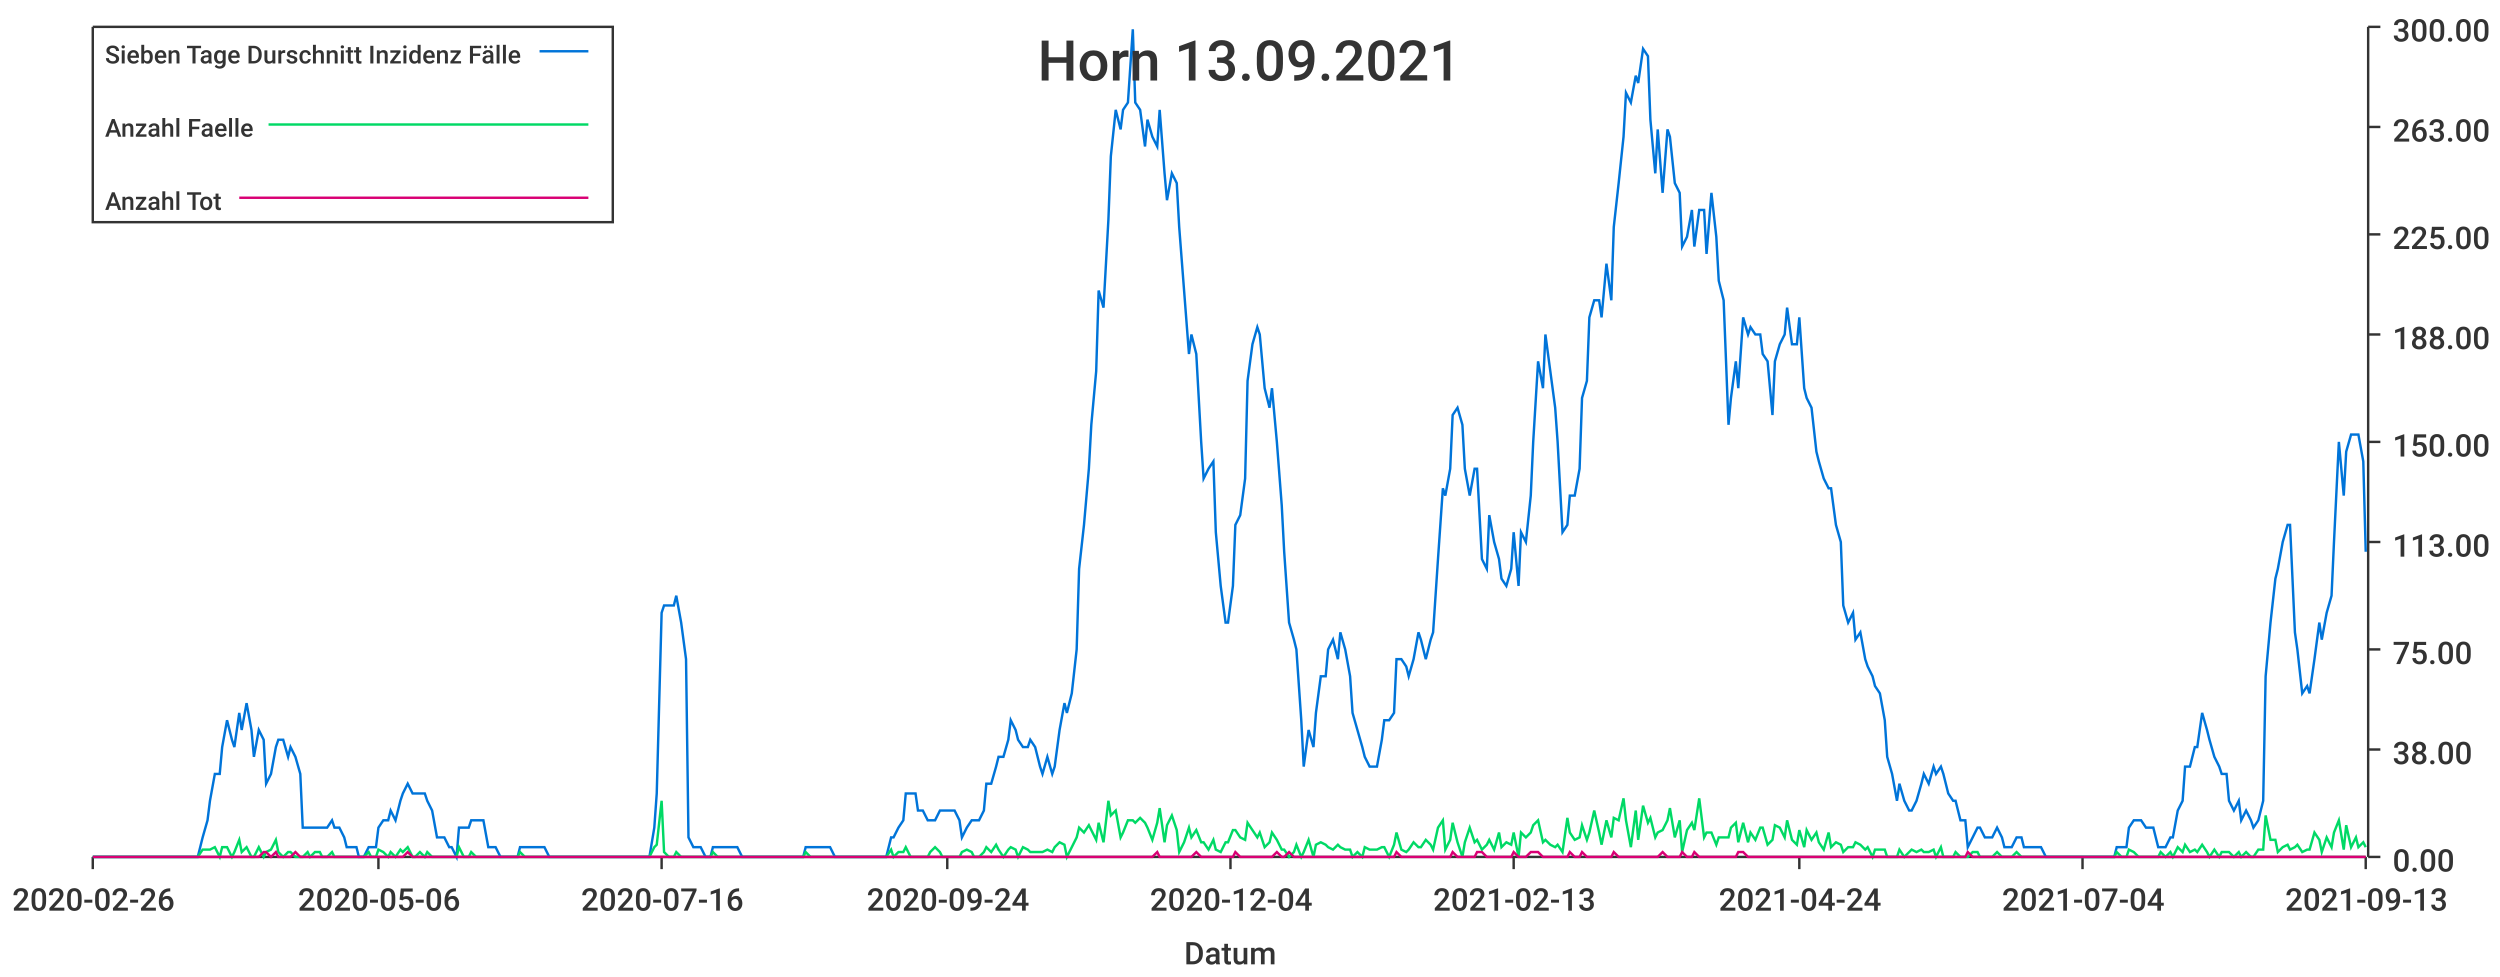
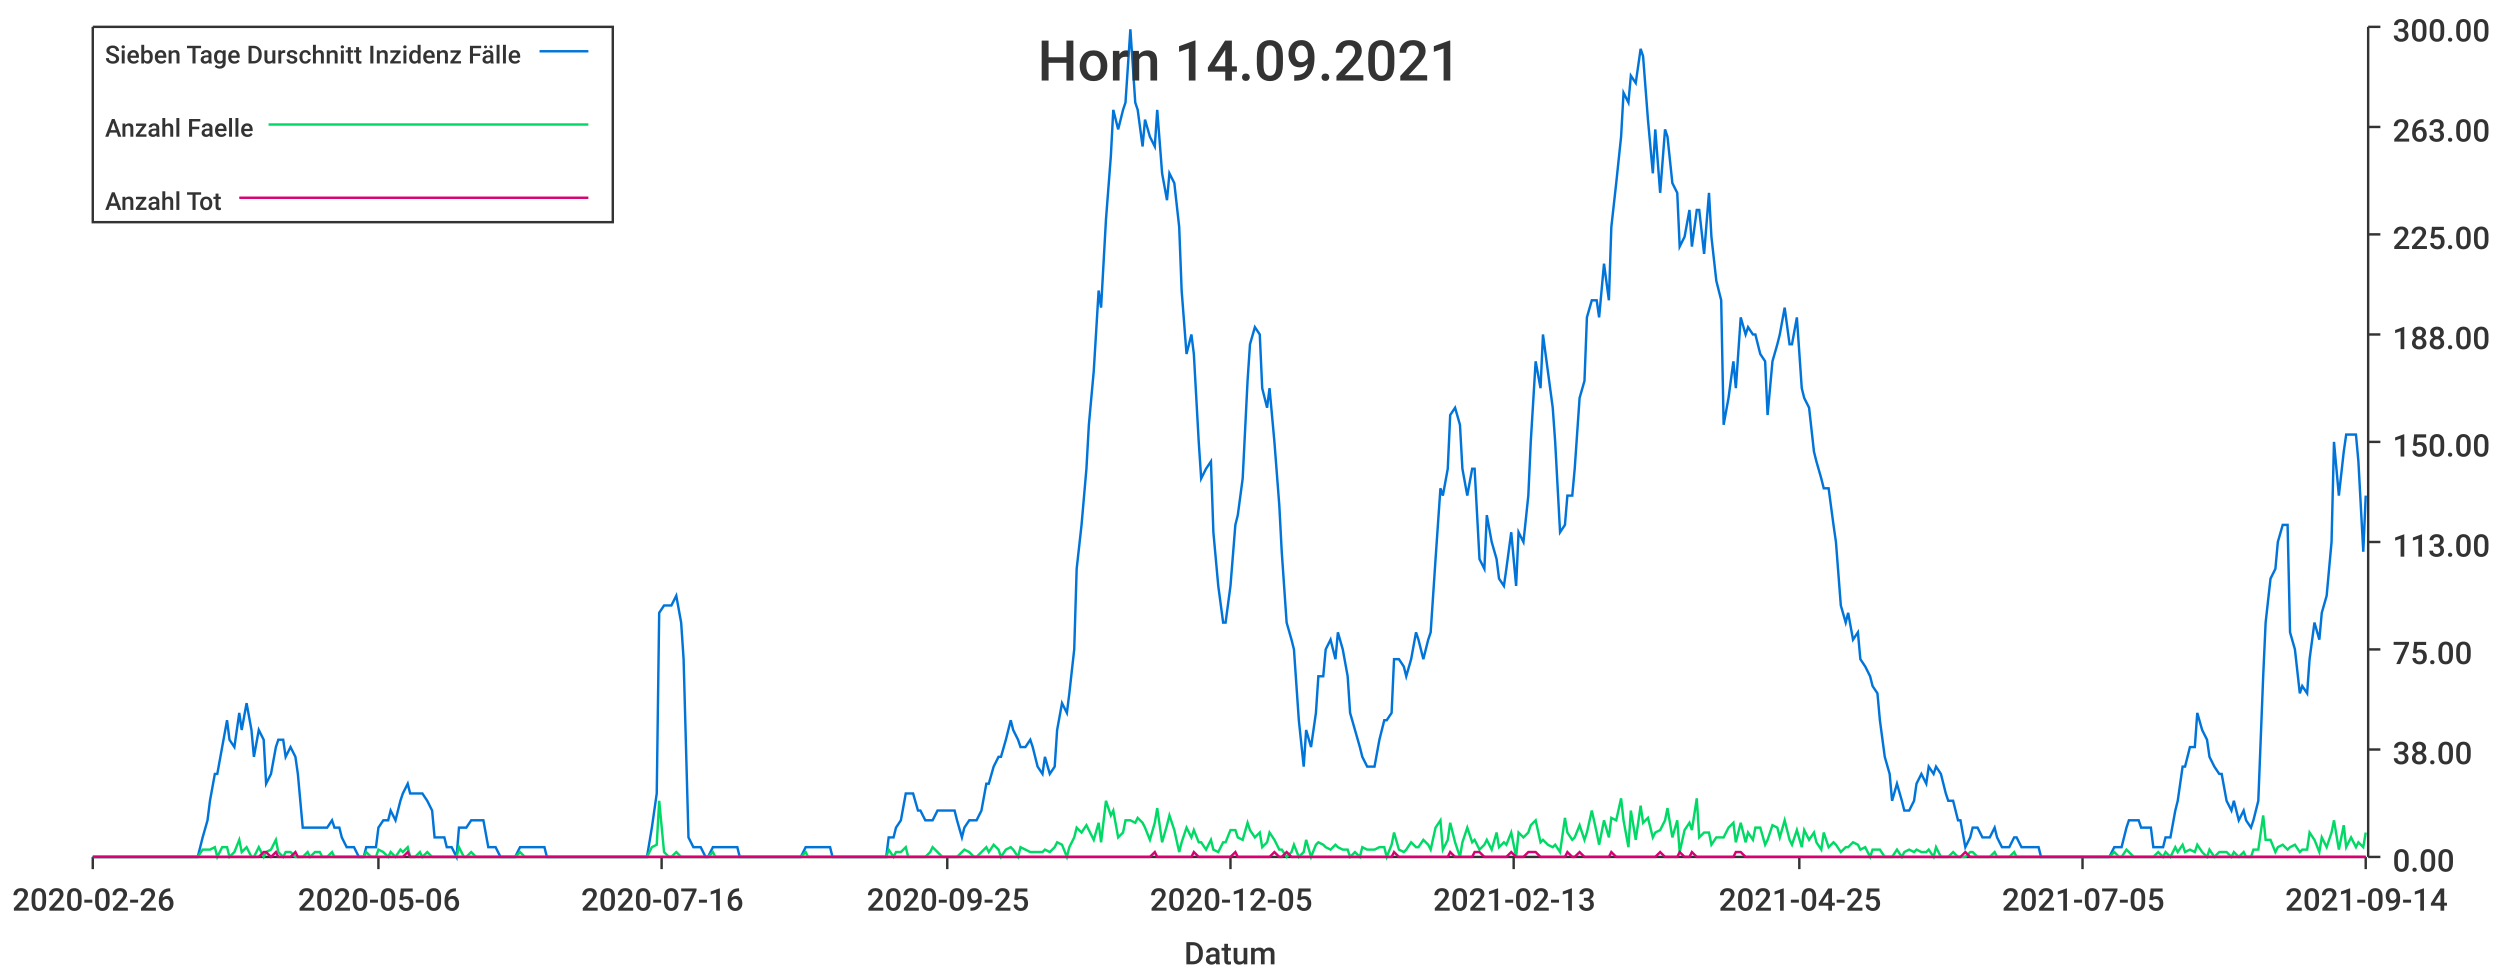
<svg xmlns="http://www.w3.org/2000/svg" width="1024" height="400">\n<path d="M 0 0 L 1024 0 L 1024 400 L 0 400 L 0 0" style="stroke-width:0;stroke:rgba(255,255,255,1.0);fill:rgba(255,255,255,1.0)" />
  <path d="M 38 11 L 969 11 L 969 351 L 38 351 L 38 11" style="stroke-width:0;stroke:rgba(255,255,255,1.0);fill:rgba(255,255,255,1.0)" />
  <path d="M 38 351 L 969 351" style="stroke-width:1;stroke:rgba(51,51,51,1.0);fill:none" />
  <path d="M 38 351 L 38 356" style="stroke-width:1;stroke:rgba(51,51,51,1.0);fill:none" />
  <text x="5" y="373" style="stroke-width:0;stroke:none;fill:rgba(51,51,51,1.0);font-size:12.8px;font-family:'Roboto Medium',sans-serif">2020-02-26</text>
  <path d="M 155 351 L 155 356" style="stroke-width:1;stroke:rgba(51,51,51,1.0);fill:none" />
  <text x="122" y="373" style="stroke-width:0;stroke:none;fill:rgba(51,51,51,1.0);font-size:12.8px;font-family:'Roboto Medium',sans-serif">2020-05-06</text>
  <path d="M 271 351 L 271 356" style="stroke-width:1;stroke:rgba(51,51,51,1.0);fill:none" />
  <text x="238" y="373" style="stroke-width:0;stroke:none;fill:rgba(51,51,51,1.0);font-size:12.8px;font-family:'Roboto Medium',sans-serif">2020-07-16</text>
  <path d="M 388 351 L 388 356" style="stroke-width:1;stroke:rgba(51,51,51,1.0);fill:none" />
-   <text x="355" y="373" style="stroke-width:0;stroke:none;fill:rgba(51,51,51,1.0);font-size:12.8px;font-family:'Roboto Medium',sans-serif">2020-09-24</text>
+   <text x="355" y="373" style="stroke-width:0;stroke:none;fill:rgba(51,51,51,1.0);font-size:12.8px;font-family:'Roboto Medium',sans-serif">2020-09-25</text>
  <path d="M 504 351 L 504 356" style="stroke-width:1;stroke:rgba(51,51,51,1.0);fill:none" />
-   <text x="471" y="373" style="stroke-width:0;stroke:none;fill:rgba(51,51,51,1.0);font-size:12.8px;font-family:'Roboto Medium',sans-serif">2020-12-04</text>
+   <text x="471" y="373" style="stroke-width:0;stroke:none;fill:rgba(51,51,51,1.0);font-size:12.8px;font-family:'Roboto Medium',sans-serif">2020-12-05</text>
  <path d="M 620 351 L 620 356" style="stroke-width:1;stroke:rgba(51,51,51,1.0);fill:none" />
  <text x="587" y="373" style="stroke-width:0;stroke:none;fill:rgba(51,51,51,1.0);font-size:12.8px;font-family:'Roboto Medium',sans-serif">2021-02-13</text>
  <path d="M 737 351 L 737 356" style="stroke-width:1;stroke:rgba(51,51,51,1.0);fill:none" />
-   <text x="704" y="373" style="stroke-width:0;stroke:none;fill:rgba(51,51,51,1.0);font-size:12.8px;font-family:'Roboto Medium',sans-serif">2021-04-24</text>
+   <text x="704" y="373" style="stroke-width:0;stroke:none;fill:rgba(51,51,51,1.0);font-size:12.8px;font-family:'Roboto Medium',sans-serif">2021-04-25</text>
  <path d="M 853 351 L 853 356" style="stroke-width:1;stroke:rgba(51,51,51,1.0);fill:none" />
-   <text x="820" y="373" style="stroke-width:0;stroke:none;fill:rgba(51,51,51,1.0);font-size:12.8px;font-family:'Roboto Medium',sans-serif">2021-07-04</text>
+   <text x="820" y="373" style="stroke-width:0;stroke:none;fill:rgba(51,51,51,1.0);font-size:12.8px;font-family:'Roboto Medium',sans-serif">2021-07-05</text>
  <path d="M 969 351 L 969 356" style="stroke-width:1;stroke:rgba(51,51,51,1.0);fill:none" />
-   <text x="936" y="373" style="stroke-width:0;stroke:none;fill:rgba(51,51,51,1.0);font-size:12.8px;font-family:'Roboto Medium',sans-serif">2021-09-13</text>
+   <text x="936" y="373" style="stroke-width:0;stroke:none;fill:rgba(51,51,51,1.0);font-size:12.8px;font-family:'Roboto Medium',sans-serif">2021-09-14</text>
  <text x="485" y="395" style="stroke-width:0;stroke:none;fill:rgba(51,51,51,1.0);font-size:12.8px;font-family:'Roboto Medium',sans-serif">Datum</text>
  <path d="M 970 351 L 970 11" style="stroke-width:1;stroke:rgba(51,51,51,1.0);fill:none" />
  <path d="M 970 351 L 975 351" style="stroke-width:1;stroke:rgba(51,51,51,1.0);fill:none" />
  <text x="980" y="357" style="stroke-width:0;stroke:none;fill:rgba(51,51,51,1.0);font-size:12.8px;font-family:'Roboto Medium',sans-serif">0.00</text>
  <path d="M 970 307 L 975 307" style="stroke-width:1;stroke:rgba(51,51,51,1.0);fill:none" />
  <text x="980" y="313" style="stroke-width:0;stroke:none;fill:rgba(51,51,51,1.0);font-size:12.8px;font-family:'Roboto Medium',sans-serif">38.00</text>
  <path d="M 970 266 L 975 266" style="stroke-width:1;stroke:rgba(51,51,51,1.0);fill:none" />
  <text x="980" y="272" style="stroke-width:0;stroke:none;fill:rgba(51,51,51,1.0);font-size:12.8px;font-family:'Roboto Medium',sans-serif">75.00</text>
  <path d="M 970 222 L 975 222" style="stroke-width:1;stroke:rgba(51,51,51,1.0);fill:none" />
  <text x="980" y="228" style="stroke-width:0;stroke:none;fill:rgba(51,51,51,1.0);font-size:12.8px;font-family:'Roboto Medium',sans-serif">113.00</text>
  <path d="M 970 181 L 975 181" style="stroke-width:1;stroke:rgba(51,51,51,1.0);fill:none" />
  <text x="980" y="187" style="stroke-width:0;stroke:none;fill:rgba(51,51,51,1.0);font-size:12.8px;font-family:'Roboto Medium',sans-serif">150.00</text>
  <path d="M 970 137 L 975 137" style="stroke-width:1;stroke:rgba(51,51,51,1.0);fill:none" />
  <text x="980" y="143" style="stroke-width:0;stroke:none;fill:rgba(51,51,51,1.0);font-size:12.8px;font-family:'Roboto Medium',sans-serif">188.00</text>
  <path d="M 970 96 L 975 96" style="stroke-width:1;stroke:rgba(51,51,51,1.0);fill:none" />
  <text x="980" y="102" style="stroke-width:0;stroke:none;fill:rgba(51,51,51,1.0);font-size:12.8px;font-family:'Roboto Medium',sans-serif">225.00</text>
  <path d="M 970 52 L 975 52" style="stroke-width:1;stroke:rgba(51,51,51,1.0);fill:none" />
  <text x="980" y="58" style="stroke-width:0;stroke:none;fill:rgba(51,51,51,1.0);font-size:12.8px;font-family:'Roboto Medium',sans-serif">263.00</text>
  <path d="M 970 11 L 975 11" style="stroke-width:1;stroke:rgba(51,51,51,1.0);fill:none" />
  <text x="980" y="17" style="stroke-width:0;stroke:none;fill:rgba(51,51,51,1.0);font-size:12.8px;font-family:'Roboto Medium',sans-serif">300.00</text>
-   <path d="M 38 351 L 40 351 L 42 351 L 43 351 L 45 351 L 47 351 L 48 351 L 50 351 L 52 351 L 53 351 L 55 351 L 57 351 L 58 351 L 60 351 L 62 351 L 63 351 L 65 351 L 67 351 L 68 351 L 70 351 L 71 351 L 73 351 L 75 351 L 76 351 L 78 351 L 80 351 L 81 351 L 83 343 L 85 336 L 86 328 L 88 317 L 90 317 L 91 306 L 93 295 L 95 303 L 96 306 L 98 292 L 99 299 L 101 288 L 103 299 L 104 310 L 106 299 L 108 303 L 109 321 L 111 317 L 113 306 L 114 303 L 116 303 L 118 310 L 119 306 L 121 310 L 123 317 L 124 339 L 126 339 L 127 339 L 129 339 L 131 339 L 132 339 L 134 339 L 136 336 L 137 339 L 139 339 L 141 343 L 142 347 L 144 347 L 146 347 L 147 351 L 149 351 L 151 347 L 152 347 L 154 347 L 155 339 L 157 336 L 159 336 L 160 332 L 162 336 L 164 328 L 165 325 L 167 321 L 169 325 L 170 325 L 172 325 L 174 325 L 175 328 L 177 332 L 179 343 L 180 343 L 182 343 L 184 347 L 185 347 L 187 351 L 188 339 L 190 339 L 192 339 L 193 336 L 195 336 L 197 336 L 198 336 L 200 347 L 202 347 L 203 347 L 205 351 L 207 351 L 208 351 L 210 351 L 212 351 L 213 347 L 215 347 L 216 347 L 218 347 L 220 347 L 221 347 L 223 347 L 225 351 L 226 351 L 228 351 L 230 351 L 231 351 L 233 351 L 235 351 L 236 351 L 238 351 L 240 351 L 241 351 L 243 351 L 244 351 L 246 351 L 248 351 L 249 351 L 251 351 L 253 351 L 254 351 L 256 351 L 258 351 L 259 351 L 261 351 L 263 351 L 264 351 L 266 351 L 268 339 L 269 325 L 271 251 L 272 248 L 274 248 L 276 248 L 277 244 L 279 255 L 281 270 L 282 343 L 284 347 L 286 347 L 287 347 L 289 351 L 291 351 L 292 347 L 294 347 L 296 347 L 297 347 L 299 347 L 300 347 L 302 347 L 304 351 L 305 351 L 307 351 L 309 351 L 310 351 L 312 351 L 314 351 L 315 351 L 317 351 L 319 351 L 320 351 L 322 351 L 324 351 L 325 351 L 327 351 L 329 351 L 330 347 L 332 347 L 333 347 L 335 347 L 337 347 L 338 347 L 340 347 L 342 351 L 343 351 L 345 351 L 347 351 L 348 351 L 350 351 L 352 351 L 353 351 L 355 351 L 357 351 L 358 351 L 360 351 L 361 351 L 363 351 L 365 343 L 366 343 L 368 339 L 370 336 L 371 325 L 373 325 L 375 325 L 376 332 L 378 332 L 380 336 L 381 336 L 383 336 L 385 332 L 386 332 L 388 332 L 389 332 L 391 332 L 393 336 L 394 343 L 396 339 L 398 336 L 399 336 L 401 336 L 403 332 L 404 321 L 406 321 L 408 314 L 409 310 L 411 310 L 413 303 L 414 295 L 416 299 L 417 303 L 419 306 L 421 306 L 422 303 L 424 306 L 426 314 L 427 317 L 429 310 L 431 317 L 432 314 L 434 299 L 436 288 L 437 292 L 439 284 L 441 266 L 442 233 L 444 215 L 446 192 L 447 174 L 449 152 L 450 119 L 452 126 L 454 90 L 455 64 L 457 45 L 459 53 L 460 45 L 462 42 L 464 12 L 465 42 L 467 45 L 469 60 L 470 49 L 472 56 L 474 60 L 475 45 L 477 71 L 478 82 L 480 71 L 482 75 L 483 93 L 485 119 L 487 145 L 488 137 L 490 145 L 492 181 L 493 196 L 495 192 L 497 189 L 498 218 L 500 240 L 502 255 L 503 255 L 505 240 L 506 215 L 508 211 L 510 196 L 511 156 L 513 141 L 515 134 L 516 137 L 518 159 L 520 167 L 521 159 L 523 181 L 525 207 L 526 226 L 528 255 L 530 262 L 531 266 L 533 295 L 534 314 L 536 299 L 538 306 L 539 292 L 541 277 L 543 277 L 544 266 L 546 262 L 548 270 L 549 259 L 551 266 L 553 277 L 554 292 L 556 299 L 558 306 L 559 310 L 561 314 L 562 314 L 564 314 L 566 303 L 567 295 L 569 295 L 571 292 L 572 270 L 574 270 L 576 273 L 577 277 L 579 270 L 581 259 L 582 262 L 584 270 L 586 262 L 587 259 L 589 229 L 591 200 L 592 203 L 594 192 L 595 170 L 597 167 L 599 174 L 600 192 L 602 203 L 604 192 L 605 192 L 607 229 L 609 233 L 610 211 L 612 222 L 614 229 L 615 237 L 617 240 L 619 233 L 620 218 L 622 240 L 623 218 L 625 222 L 627 203 L 628 181 L 630 148 L 632 159 L 633 137 L 635 152 L 637 167 L 638 181 L 640 218 L 642 215 L 643 203 L 645 203 L 647 192 L 648 163 L 650 156 L 651 130 L 653 123 L 655 123 L 656 130 L 658 108 L 660 123 L 661 93 L 663 75 L 665 56 L 666 38 L 668 42 L 670 31 L 671 34 L 673 20 L 675 23 L 676 49 L 678 71 L 679 53 L 681 79 L 683 53 L 684 56 L 686 75 L 688 79 L 689 101 L 691 97 L 693 86 L 694 101 L 696 86 L 698 86 L 699 104 L 701 79 L 703 97 L 704 115 L 706 123 L 708 174 L 709 163 L 711 148 L 712 159 L 714 130 L 716 137 L 717 134 L 719 137 L 721 137 L 722 145 L 724 148 L 726 170 L 727 148 L 729 141 L 731 137 L 732 126 L 734 141 L 736 141 L 737 130 L 739 159 L 740 163 L 742 167 L 744 185 L 745 189 L 747 196 L 749 200 L 750 200 L 752 215 L 754 222 L 755 248 L 757 255 L 759 251 L 760 262 L 762 259 L 764 270 L 765 273 L 767 277 L 768 281 L 770 284 L 772 295 L 773 310 L 775 317 L 777 328 L 778 321 L 780 328 L 782 332 L 783 332 L 785 328 L 787 321 L 788 317 L 790 321 L 792 314 L 793 317 L 795 314 L 796 317 L 798 325 L 800 328 L 801 328 L 803 336 L 805 336 L 806 347 L 808 343 L 810 339 L 811 339 L 813 343 L 815 343 L 816 343 L 818 339 L 820 343 L 821 347 L 823 347 L 824 347 L 826 343 L 828 343 L 829 347 L 831 347 L 833 347 L 834 347 L 836 347 L 838 351 L 839 351 L 841 351 L 843 351 L 844 351 L 846 351 L 848 351 L 849 351 L 851 351 L 853 351 L 854 351 L 856 351 L 857 351 L 859 351 L 861 351 L 862 351 L 864 351 L 866 351 L 867 347 L 869 347 L 871 347 L 872 339 L 874 336 L 876 336 L 877 336 L 879 339 L 881 339 L 882 339 L 884 347 L 885 347 L 887 347 L 889 343 L 890 343 L 892 332 L 894 328 L 895 314 L 897 314 L 899 306 L 900 306 L 902 292 L 904 299 L 905 303 L 907 310 L 909 314 L 910 317 L 912 317 L 913 328 L 915 332 L 917 328 L 918 336 L 920 332 L 922 336 L 923 339 L 925 336 L 927 328 L 928 277 L 930 255 L 932 237 L 933 233 L 935 222 L 937 215 L 938 215 L 940 259 L 941 266 L 943 284 L 945 281 L 946 284 L 948 270 L 950 255 L 951 262 L 953 251 L 955 244 L 956 222 L 958 181 L 960 203 L 961 185 L 963 178 L 965 178 L 966 178 L 968 189 L 969 226" style="stroke-width:1;stroke:rgba(0,116,217,1.0);fill:none" />
-   <path d="M 38 351 L 40 351 L 42 351 L 43 351 L 45 351 L 47 351 L 48 351 L 50 351 L 52 351 L 53 351 L 55 351 L 57 351 L 58 351 L 60 351 L 62 351 L 63 351 L 65 351 L 67 351 L 68 351 L 70 351 L 71 351 L 73 351 L 75 351 L 76 351 L 78 351 L 80 351 L 81 351 L 83 348 L 85 348 L 86 348 L 88 347 L 90 351 L 91 347 L 93 347 L 95 351 L 96 349 L 98 344 L 99 349 L 101 347 L 103 351 L 104 351 L 106 347 L 108 351 L 109 349 L 111 348 L 113 344 L 114 349 L 116 351 L 118 349 L 119 349 L 121 351 L 123 351 L 124 351 L 126 349 L 127 351 L 129 349 L 131 349 L 132 351 L 134 351 L 136 349 L 137 351 L 139 351 L 141 351 L 142 351 L 144 351 L 146 351 L 147 351 L 149 351 L 151 349 L 152 351 L 154 351 L 155 348 L 157 349 L 159 351 L 160 349 L 162 351 L 164 348 L 165 349 L 167 347 L 169 351 L 170 351 L 172 349 L 174 351 L 175 349 L 177 351 L 179 351 L 180 351 L 182 351 L 184 351 L 185 351 L 187 351 L 188 347 L 190 351 L 192 351 L 193 349 L 195 351 L 197 351 L 198 351 L 200 351 L 202 351 L 203 351 L 205 351 L 207 351 L 208 351 L 210 351 L 212 351 L 213 349 L 215 351 L 216 351 L 218 351 L 220 351 L 221 351 L 223 351 L 225 351 L 226 351 L 228 351 L 230 351 L 231 351 L 233 351 L 235 351 L 236 351 L 238 351 L 240 351 L 241 351 L 243 351 L 244 351 L 246 351 L 248 351 L 249 351 L 251 351 L 253 351 L 254 351 L 256 351 L 258 351 L 259 351 L 261 351 L 263 351 L 264 351 L 266 351 L 268 347 L 269 346 L 271 328 L 272 349 L 274 351 L 276 351 L 277 349 L 279 351 L 281 351 L 282 351 L 284 351 L 286 351 L 287 351 L 289 351 L 291 351 L 292 349 L 294 351 L 296 351 L 297 351 L 299 351 L 300 351 L 302 351 L 304 351 L 305 351 L 307 351 L 309 351 L 310 351 L 312 351 L 314 351 L 315 351 L 317 351 L 319 351 L 320 351 L 322 351 L 324 351 L 325 351 L 327 351 L 329 351 L 330 349 L 332 351 L 333 351 L 335 351 L 337 351 L 338 351 L 340 351 L 342 351 L 343 351 L 345 351 L 347 351 L 348 351 L 350 351 L 352 351 L 353 351 L 355 351 L 357 351 L 358 351 L 360 351 L 361 351 L 363 351 L 365 348 L 366 351 L 368 349 L 370 349 L 371 347 L 373 351 L 375 351 L 376 351 L 378 351 L 380 351 L 381 349 L 383 347 L 385 349 L 386 351 L 388 351 L 389 351 L 391 351 L 393 351 L 394 349 L 396 348 L 398 349 L 399 351 L 401 351 L 403 349 L 404 347 L 406 349 L 408 346 L 409 348 L 411 351 L 413 348 L 414 347 L 416 348 L 417 351 L 419 347 L 421 348 L 422 349 L 424 349 L 426 349 L 427 349 L 429 348 L 431 349 L 432 347 L 434 345 L 436 346 L 437 351 L 439 347 L 441 343 L 442 339 L 444 341 L 446 338 L 447 340 L 449 344 L 450 337 L 452 345 L 454 328 L 455 334 L 457 332 L 459 343 L 460 341 L 462 336 L 464 336 L 465 337 L 467 335 L 469 337 L 470 339 L 472 344 L 474 337 L 475 331 L 477 345 L 478 338 L 480 334 L 482 340 L 483 349 L 485 345 L 487 339 L 488 343 L 490 340 L 492 345 L 493 345 L 495 348 L 497 344 L 498 348 L 500 349 L 502 345 L 503 345 L 505 340 L 506 340 L 508 343 L 510 344 L 511 337 L 513 340 L 515 343 L 516 341 L 518 347 L 520 345 L 521 341 L 523 344 L 525 348 L 526 348 L 528 351 L 530 349 L 531 346 L 533 351 L 534 349 L 536 344 L 538 351 L 539 346 L 541 345 L 543 346 L 544 347 L 546 348 L 548 346 L 549 347 L 551 348 L 553 348 L 554 351 L 556 349 L 558 351 L 559 347 L 561 348 L 562 348 L 564 348 L 566 347 L 567 347 L 569 351 L 571 346 L 572 341 L 574 348 L 576 349 L 577 348 L 579 345 L 581 347 L 582 347 L 584 344 L 586 346 L 587 348 L 589 339 L 591 336 L 592 348 L 594 344 L 595 337 L 597 345 L 599 351 L 600 345 L 602 339 L 604 345 L 605 344 L 607 348 L 609 346 L 610 344 L 612 348 L 614 341 L 615 347 L 617 345 L 619 346 L 620 341 L 622 351 L 623 341 L 625 343 L 627 341 L 628 338 L 630 336 L 632 345 L 633 344 L 635 346 L 637 347 L 638 346 L 640 349 L 642 335 L 643 341 L 645 344 L 647 343 L 648 338 L 650 344 L 651 341 L 653 332 L 655 341 L 656 346 L 658 336 L 660 343 L 661 335 L 663 336 L 665 327 L 666 336 L 668 347 L 670 332 L 671 344 L 673 330 L 675 337 L 676 335 L 678 343 L 679 341 L 681 340 L 683 336 L 684 331 L 686 343 L 688 336 L 689 349 L 691 340 L 693 337 L 694 340 L 696 327 L 698 343 L 699 341 L 701 341 L 703 346 L 704 343 L 706 343 L 708 343 L 709 339 L 711 337 L 712 345 L 714 337 L 716 345 L 717 341 L 719 344 L 721 339 L 722 339 L 724 346 L 726 344 L 727 338 L 729 339 L 731 343 L 732 336 L 734 344 L 736 346 L 737 340 L 739 347 L 740 340 L 742 344 L 744 341 L 745 345 L 747 348 L 749 341 L 750 347 L 752 345 L 754 346 L 755 349 L 757 347 L 759 347 L 760 345 L 762 346 L 764 348 L 765 347 L 767 351 L 768 348 L 770 348 L 772 348 L 773 351 L 775 351 L 777 351 L 778 348 L 780 351 L 782 349 L 783 348 L 785 349 L 787 348 L 788 349 L 790 349 L 792 348 L 793 351 L 795 347 L 796 351 L 798 351 L 800 351 L 801 349 L 803 351 L 805 351 L 806 351 L 808 349 L 810 349 L 811 351 L 813 351 L 815 351 L 816 351 L 818 349 L 820 351 L 821 351 L 823 351 L 824 351 L 826 349 L 828 351 L 829 351 L 831 351 L 833 351 L 834 351 L 836 351 L 838 351 L 839 351 L 841 351 L 843 351 L 844 351 L 846 351 L 848 351 L 849 351 L 851 351 L 853 351 L 854 351 L 856 351 L 857 351 L 859 351 L 861 351 L 862 351 L 864 351 L 866 351 L 867 349 L 869 351 L 871 351 L 872 348 L 874 349 L 876 351 L 877 351 L 879 351 L 881 351 L 882 351 L 884 351 L 885 349 L 887 351 L 889 349 L 890 351 L 892 347 L 894 349 L 895 346 L 897 349 L 899 348 L 900 349 L 902 346 L 904 349 L 905 351 L 907 348 L 909 351 L 910 349 L 912 349 L 913 349 L 915 351 L 917 349 L 918 351 L 920 349 L 922 351 L 923 351 L 925 348 L 927 348 L 928 334 L 930 344 L 932 344 L 933 349 L 935 347 L 937 346 L 938 348 L 940 347 L 941 346 L 943 349 L 945 348 L 946 348 L 948 341 L 950 344 L 951 349 L 953 343 L 955 347 L 956 341 L 958 336 L 960 348 L 961 338 L 963 347 L 965 343 L 966 347 L 968 345 L 969 347" style="stroke-width:1;stroke:rgba(0,217,101,1.0);fill:none" />
-   <path d="M 38 351 L 40 351 L 42 351 L 43 351 L 45 351 L 47 351 L 48 351 L 50 351 L 52 351 L 53 351 L 55 351 L 57 351 L 58 351 L 60 351 L 62 351 L 63 351 L 65 351 L 67 351 L 68 351 L 70 351 L 71 351 L 73 351 L 75 351 L 76 351 L 78 351 L 80 351 L 81 351 L 83 351 L 85 351 L 86 351 L 88 351 L 90 351 L 91 351 L 93 351 L 95 351 L 96 351 L 98 351 L 99 351 L 101 351 L 103 351 L 104 351 L 106 351 L 108 349 L 109 349 L 111 351 L 113 349 L 114 351 L 116 351 L 118 351 L 119 351 L 121 349 L 123 351 L 124 351 L 126 351 L 127 351 L 129 351 L 131 351 L 132 351 L 134 351 L 136 351 L 137 351 L 139 351 L 141 351 L 142 351 L 144 351 L 146 351 L 147 351 L 149 351 L 151 351 L 152 351 L 154 351 L 155 351 L 157 351 L 159 351 L 160 351 L 162 351 L 164 351 L 165 351 L 167 349 L 169 351 L 170 351 L 172 351 L 174 351 L 175 351 L 177 351 L 179 351 L 180 351 L 182 351 L 184 351 L 185 351 L 187 351 L 188 351 L 190 351 L 192 351 L 193 351 L 195 351 L 197 351 L 198 351 L 200 351 L 202 351 L 203 351 L 205 351 L 207 351 L 208 351 L 210 351 L 212 351 L 213 351 L 215 351 L 216 351 L 218 351 L 220 351 L 221 351 L 223 351 L 225 351 L 226 351 L 228 351 L 230 351 L 231 351 L 233 351 L 235 351 L 236 351 L 238 351 L 240 351 L 241 351 L 243 351 L 244 351 L 246 351 L 248 351 L 249 351 L 251 351 L 253 351 L 254 351 L 256 351 L 258 351 L 259 351 L 261 351 L 263 351 L 264 351 L 266 351 L 268 351 L 269 351 L 271 351 L 272 351 L 274 351 L 276 351 L 277 351 L 279 351 L 281 351 L 282 351 L 284 351 L 286 351 L 287 351 L 289 351 L 291 351 L 292 351 L 294 351 L 296 351 L 297 351 L 299 351 L 300 351 L 302 351 L 304 351 L 305 351 L 307 351 L 309 351 L 310 351 L 312 351 L 314 351 L 315 351 L 317 351 L 319 351 L 320 351 L 322 351 L 324 351 L 325 351 L 327 351 L 329 351 L 330 351 L 332 351 L 333 351 L 335 351 L 337 351 L 338 351 L 340 351 L 342 351 L 343 351 L 345 351 L 347 351 L 348 351 L 350 351 L 352 351 L 353 351 L 355 351 L 357 351 L 358 351 L 360 351 L 361 351 L 363 351 L 365 351 L 366 351 L 368 351 L 370 351 L 371 351 L 373 351 L 375 351 L 376 351 L 378 351 L 380 351 L 381 351 L 383 351 L 385 351 L 386 351 L 388 351 L 389 351 L 391 351 L 393 351 L 394 351 L 396 351 L 398 351 L 399 351 L 401 351 L 403 351 L 404 351 L 406 351 L 408 351 L 409 351 L 411 351 L 413 351 L 414 351 L 416 351 L 417 351 L 419 351 L 421 351 L 422 351 L 424 351 L 426 351 L 427 351 L 429 351 L 431 351 L 432 351 L 434 351 L 436 351 L 437 351 L 439 351 L 441 351 L 442 351 L 444 351 L 446 351 L 447 351 L 449 351 L 450 351 L 452 351 L 454 351 L 455 351 L 457 351 L 459 351 L 460 351 L 462 351 L 464 351 L 465 351 L 467 351 L 469 351 L 470 351 L 472 351 L 474 349 L 475 351 L 477 351 L 478 351 L 480 351 L 482 351 L 483 351 L 485 351 L 487 351 L 488 351 L 490 349 L 492 351 L 493 351 L 495 351 L 497 351 L 498 351 L 500 351 L 502 351 L 503 351 L 505 351 L 506 349 L 508 351 L 510 351 L 511 351 L 513 351 L 515 351 L 516 351 L 518 351 L 520 351 L 521 351 L 523 349 L 525 351 L 526 351 L 528 349 L 530 351 L 531 351 L 533 351 L 534 351 L 536 351 L 538 351 L 539 351 L 541 351 L 543 351 L 544 351 L 546 351 L 548 351 L 549 351 L 551 351 L 553 351 L 554 351 L 556 351 L 558 351 L 559 351 L 561 351 L 562 351 L 564 351 L 566 351 L 567 351 L 569 351 L 571 351 L 572 349 L 574 351 L 576 351 L 577 351 L 579 351 L 581 351 L 582 351 L 584 351 L 586 351 L 587 351 L 589 351 L 591 351 L 592 351 L 594 351 L 595 349 L 597 351 L 599 351 L 600 351 L 602 351 L 604 351 L 605 349 L 607 349 L 609 351 L 610 351 L 612 351 L 614 351 L 615 351 L 617 351 L 619 351 L 620 349 L 622 351 L 623 351 L 625 351 L 627 349 L 628 349 L 630 349 L 632 351 L 633 351 L 635 351 L 637 351 L 638 351 L 640 351 L 642 351 L 643 349 L 645 351 L 647 351 L 648 349 L 650 351 L 651 351 L 653 351 L 655 351 L 656 351 L 658 351 L 660 351 L 661 349 L 663 351 L 665 351 L 666 351 L 668 351 L 670 351 L 671 351 L 673 351 L 675 351 L 676 351 L 678 351 L 679 351 L 681 349 L 683 351 L 684 351 L 686 351 L 688 351 L 689 349 L 691 351 L 693 351 L 694 349 L 696 351 L 698 351 L 699 351 L 701 351 L 703 351 L 704 351 L 706 351 L 708 351 L 709 351 L 711 351 L 712 349 L 714 349 L 716 351 L 717 351 L 719 351 L 721 351 L 722 351 L 724 351 L 726 351 L 727 351 L 729 351 L 731 351 L 732 351 L 734 351 L 736 351 L 737 351 L 739 351 L 740 351 L 742 351 L 744 351 L 745 351 L 747 351 L 749 351 L 750 351 L 752 351 L 754 351 L 755 351 L 757 351 L 759 351 L 760 351 L 762 351 L 764 351 L 765 351 L 767 351 L 768 351 L 770 351 L 772 351 L 773 351 L 775 351 L 777 351 L 778 351 L 780 351 L 782 351 L 783 351 L 785 351 L 787 351 L 788 351 L 790 351 L 792 351 L 793 351 L 795 351 L 796 351 L 798 351 L 800 351 L 801 351 L 803 351 L 805 351 L 806 349 L 808 351 L 810 351 L 811 351 L 813 351 L 815 351 L 816 351 L 818 351 L 820 351 L 821 351 L 823 351 L 824 351 L 826 351 L 828 351 L 829 351 L 831 351 L 833 351 L 834 351 L 836 351 L 838 351 L 839 351 L 841 351 L 843 351 L 844 351 L 846 351 L 848 351 L 849 351 L 851 351 L 853 351 L 854 351 L 856 351 L 857 351 L 859 351 L 861 351 L 862 351 L 864 351 L 866 351 L 867 351 L 869 351 L 871 351 L 872 351 L 874 351 L 876 351 L 877 351 L 879 351 L 881 351 L 882 351 L 884 351 L 885 351 L 887 351 L 889 351 L 890 351 L 892 351 L 894 351 L 895 351 L 897 351 L 899 351 L 900 351 L 902 351 L 904 351 L 905 351 L 907 351 L 909 351 L 910 351 L 912 351 L 913 351 L 915 351 L 917 351 L 918 351 L 920 351 L 922 351 L 923 351 L 925 351 L 927 351 L 928 351 L 930 351 L 932 351 L 933 351 L 935 351 L 937 351 L 938 351 L 940 351 L 941 351 L 943 351 L 945 351 L 946 351 L 948 351 L 950 351 L 951 351 L 953 351 L 955 351 L 956 351 L 958 351 L 960 351 L 961 351 L 963 351 L 965 351 L 966 351 L 968 351 L 969 351" style="stroke-width:1;stroke:rgba(217,0,116,1.0);fill:none" />
-   <text x="425" y="33" style="stroke-width:0;stroke:none;fill:rgba(51,51,51,1.0);font-size:23.0px;font-family:'Roboto Medium',sans-serif">Horn 13.09.2021</text>
+   <path d="M 38 351 L 40 351 L 42 351 L 43 351 L 45 351 L 47 351 L 48 351 L 50 351 L 52 351 L 53 351 L 55 351 L 57 351 L 58 351 L 60 351 L 62 351 L 63 351 L 65 351 L 66 351 L 68 351 L 70 351 L 71 351 L 73 351 L 75 351 L 76 351 L 78 351 L 80 351 L 81 351 L 83 343 L 85 336 L 86 328 L 88 317 L 89 317 L 91 306 L 93 295 L 94 303 L 96 306 L 98 292 L 99 299 L 101 288 L 103 299 L 104 310 L 106 299 L 108 303 L 109 321 L 111 317 L 113 306 L 114 303 L 116 303 L 117 310 L 119 306 L 121 310 L 122 317 L 124 339 L 126 339 L 127 339 L 129 339 L 131 339 L 132 339 L 134 339 L 136 336 L 137 339 L 139 339 L 140 343 L 142 347 L 144 347 L 145 347 L 147 351 L 149 351 L 150 347 L 152 347 L 154 347 L 155 339 L 157 336 L 159 336 L 160 332 L 162 336 L 164 328 L 165 325 L 167 321 L 168 325 L 170 325 L 172 325 L 173 325 L 175 328 L 177 332 L 178 343 L 180 343 L 182 343 L 183 347 L 185 347 L 187 351 L 188 339 L 190 339 L 191 339 L 193 336 L 195 336 L 196 336 L 198 336 L 200 347 L 201 347 L 203 347 L 205 351 L 206 351 L 208 351 L 210 351 L 211 351 L 213 347 L 215 347 L 216 347 L 218 347 L 219 347 L 221 347 L 223 347 L 224 351 L 226 351 L 228 351 L 229 351 L 231 351 L 233 351 L 234 351 L 236 351 L 238 351 L 239 351 L 241 351 L 242 351 L 244 351 L 246 351 L 247 351 L 249 351 L 251 351 L 252 351 L 254 351 L 256 351 L 257 351 L 259 351 L 261 351 L 262 351 L 264 351 L 265 351 L 267 339 L 269 325 L 270 251 L 272 248 L 274 248 L 275 248 L 277 244 L 279 255 L 280 270 L 282 343 L 284 347 L 285 347 L 287 347 L 289 351 L 290 351 L 292 347 L 293 347 L 295 347 L 297 347 L 298 347 L 300 347 L 302 347 L 303 351 L 305 351 L 307 351 L 308 351 L 310 351 L 312 351 L 313 351 L 315 351 L 316 351 L 318 351 L 320 351 L 321 351 L 323 351 L 325 351 L 326 351 L 328 351 L 330 347 L 331 347 L 333 347 L 335 347 L 336 347 L 338 347 L 340 347 L 341 351 L 343 351 L 344 351 L 346 351 L 348 351 L 349 351 L 351 351 L 353 351 L 354 351 L 356 351 L 358 351 L 359 351 L 361 351 L 363 351 L 364 343 L 366 343 L 367 339 L 369 336 L 371 325 L 372 325 L 374 325 L 376 332 L 377 332 L 379 336 L 381 336 L 382 336 L 384 332 L 386 332 L 387 332 L 389 332 L 391 332 L 392 336 L 394 343 L 395 339 L 397 336 L 399 336 L 400 336 L 402 332 L 404 321 L 405 321 L 407 314 L 409 310 L 410 310 L 412 303 L 414 295 L 415 299 L 417 303 L 418 306 L 420 306 L 422 303 L 423 306 L 425 314 L 427 317 L 428 310 L 430 317 L 432 314 L 433 299 L 435 288 L 437 292 L 438 284 L 440 266 L 441 233 L 443 215 L 445 192 L 446 174 L 448 152 L 450 119 L 451 126 L 453 90 L 455 64 L 456 45 L 458 53 L 460 45 L 461 42 L 463 12 L 465 42 L 466 45 L 468 60 L 469 49 L 471 56 L 473 60 L 474 45 L 476 71 L 478 82 L 479 71 L 481 75 L 483 93 L 484 119 L 486 145 L 488 137 L 489 145 L 491 181 L 492 196 L 494 192 L 496 189 L 497 218 L 499 240 L 501 255 L 502 255 L 504 240 L 506 215 L 507 211 L 509 196 L 511 156 L 512 141 L 514 134 L 516 137 L 517 159 L 519 167 L 520 159 L 522 181 L 524 207 L 525 226 L 527 255 L 529 262 L 530 266 L 532 295 L 534 314 L 535 299 L 537 306 L 539 292 L 540 277 L 542 277 L 543 266 L 545 262 L 547 270 L 548 259 L 550 266 L 552 277 L 553 292 L 555 299 L 557 306 L 558 310 L 560 314 L 562 314 L 563 314 L 565 303 L 567 295 L 568 295 L 570 292 L 571 270 L 573 270 L 575 273 L 576 277 L 578 270 L 580 259 L 581 262 L 583 270 L 585 262 L 586 259 L 588 229 L 590 200 L 591 203 L 593 192 L 594 170 L 596 167 L 598 174 L 599 192 L 601 203 L 603 192 L 604 192 L 606 229 L 608 233 L 609 211 L 611 222 L 613 229 L 614 237 L 616 240 L 617 233 L 619 218 L 621 240 L 622 218 L 624 222 L 626 203 L 627 181 L 629 148 L 631 159 L 632 137 L 634 152 L 636 167 L 637 181 L 639 218 L 641 215 L 642 203 L 644 203 L 645 192 L 647 163 L 649 156 L 650 130 L 652 123 L 654 123 L 655 130 L 657 108 L 659 123 L 660 93 L 662 75 L 664 56 L 665 38 L 667 42 L 668 31 L 670 34 L 672 20 L 673 23 L 675 49 L 677 71 L 678 53 L 680 79 L 682 53 L 683 56 L 685 75 L 687 79 L 688 101 L 690 97 L 692 86 L 693 101 L 695 86 L 696 86 L 698 104 L 700 79 L 701 97 L 703 115 L 705 123 L 706 174 L 708 163 L 710 148 L 711 159 L 713 130 L 715 137 L 716 134 L 718 137 L 719 137 L 721 145 L 723 148 L 724 170 L 726 148 L 728 141 L 729 137 L 731 126 L 733 141 L 734 141 L 736 130 L 738 159 L 739 163 L 741 167 L 743 185 L 744 189 L 746 196 L 747 200 L 749 200 L 751 215 L 752 222 L 754 248 L 756 255 L 757 251 L 759 262 L 761 259 L 762 270 L 764 273 L 766 277 L 767 281 L 769 284 L 770 295 L 772 310 L 774 317 L 775 328 L 777 321 L 779 328 L 780 332 L 782 332 L 784 328 L 785 321 L 787 317 L 789 321 L 790 314 L 792 317 L 793 314 L 795 317 L 797 325 L 798 328 L 800 328 L 802 336 L 803 336 L 805 347 L 807 343 L 808 339 L 810 339 L 812 343 L 813 343 L 815 343 L 817 339 L 818 343 L 820 347 L 821 347 L 823 347 L 825 343 L 826 343 L 828 347 L 830 347 L 831 347 L 833 347 L 835 347 L 836 351 L 838 351 L 840 351 L 841 351 L 843 351 L 844 351 L 846 351 L 848 351 L 849 351 L 851 351 L 853 351 L 854 351 L 856 351 L 858 351 L 859 351 L 861 351 L 863 351 L 864 351 L 866 347 L 868 347 L 869 347 L 871 339 L 872 336 L 874 336 L 876 336 L 877 339 L 879 339 L 881 339 L 882 347 L 884 347 L 886 347 L 887 343 L 889 343 L 891 332 L 892 328 L 894 314 L 895 314 L 897 306 L 899 306 L 900 292 L 902 299 L 904 303 L 905 310 L 907 314 L 909 317 L 910 317 L 912 328 L 914 332 L 915 328 L 917 336 L 919 332 L 920 336 L 922 339 L 923 336 L 925 328 L 927 277 L 928 255 L 930 237 L 932 233 L 933 222 L 935 215 L 937 215 L 938 259 L 940 266 L 942 284 L 943 281 L 945 284 L 946 270 L 948 255 L 950 262 L 951 251 L 953 244 L 955 222 L 956 181 L 958 203 L 960 185 L 961 178 L 963 178 L 965 178 L 966 189 L 968 226 L 969 203" style="stroke-width:1;stroke:rgba(0,116,217,1.0);fill:none" />
+   <path d="M 38 351 L 40 351 L 42 351 L 43 351 L 45 351 L 47 351 L 48 351 L 50 351 L 52 351 L 53 351 L 55 351 L 57 351 L 58 351 L 60 351 L 62 351 L 63 351 L 65 351 L 66 351 L 68 351 L 70 351 L 71 351 L 73 351 L 75 351 L 76 351 L 78 351 L 80 351 L 81 351 L 83 348 L 85 348 L 86 348 L 88 347 L 89 351 L 91 347 L 93 347 L 94 351 L 96 349 L 98 344 L 99 349 L 101 347 L 103 351 L 104 351 L 106 347 L 108 351 L 109 349 L 111 348 L 113 344 L 114 349 L 116 351 L 117 349 L 119 349 L 121 351 L 122 351 L 124 351 L 126 349 L 127 351 L 129 349 L 131 349 L 132 351 L 134 351 L 136 349 L 137 351 L 139 351 L 140 351 L 142 351 L 144 351 L 145 351 L 147 351 L 149 351 L 150 349 L 152 351 L 154 351 L 155 348 L 157 349 L 159 351 L 160 349 L 162 351 L 164 348 L 165 349 L 167 347 L 168 351 L 170 351 L 172 349 L 173 351 L 175 349 L 177 351 L 178 351 L 180 351 L 182 351 L 183 351 L 185 351 L 187 351 L 188 347 L 190 351 L 191 351 L 193 349 L 195 351 L 196 351 L 198 351 L 200 351 L 201 351 L 203 351 L 205 351 L 206 351 L 208 351 L 210 351 L 211 351 L 213 349 L 215 351 L 216 351 L 218 351 L 219 351 L 221 351 L 223 351 L 224 351 L 226 351 L 228 351 L 229 351 L 231 351 L 233 351 L 234 351 L 236 351 L 238 351 L 239 351 L 241 351 L 242 351 L 244 351 L 246 351 L 247 351 L 249 351 L 251 351 L 252 351 L 254 351 L 256 351 L 257 351 L 259 351 L 261 351 L 262 351 L 264 351 L 265 351 L 267 347 L 269 346 L 270 328 L 272 349 L 274 351 L 275 351 L 277 349 L 279 351 L 280 351 L 282 351 L 284 351 L 285 351 L 287 351 L 289 351 L 290 351 L 292 349 L 293 351 L 295 351 L 297 351 L 298 351 L 300 351 L 302 351 L 303 351 L 305 351 L 307 351 L 308 351 L 310 351 L 312 351 L 313 351 L 315 351 L 316 351 L 318 351 L 320 351 L 321 351 L 323 351 L 325 351 L 326 351 L 328 351 L 330 349 L 331 351 L 333 351 L 335 351 L 336 351 L 338 351 L 340 351 L 341 351 L 343 351 L 344 351 L 346 351 L 348 351 L 349 351 L 351 351 L 353 351 L 354 351 L 356 351 L 358 351 L 359 351 L 361 351 L 363 351 L 364 348 L 366 351 L 367 349 L 369 349 L 371 347 L 372 351 L 374 351 L 376 351 L 377 351 L 379 351 L 381 349 L 382 347 L 384 349 L 386 351 L 387 351 L 389 351 L 391 351 L 392 351 L 394 349 L 395 348 L 397 349 L 399 351 L 400 351 L 402 349 L 404 347 L 405 349 L 407 346 L 409 348 L 410 351 L 412 348 L 414 347 L 415 348 L 417 351 L 418 347 L 420 348 L 422 349 L 423 349 L 425 349 L 427 349 L 428 348 L 430 349 L 432 347 L 433 345 L 435 346 L 437 351 L 438 347 L 440 343 L 441 339 L 443 341 L 445 338 L 446 340 L 448 344 L 450 337 L 451 345 L 453 328 L 455 334 L 456 332 L 458 343 L 460 341 L 461 336 L 463 336 L 465 337 L 466 335 L 468 337 L 469 339 L 471 344 L 473 337 L 474 331 L 476 345 L 478 338 L 479 334 L 481 340 L 483 349 L 484 345 L 486 339 L 488 343 L 489 340 L 491 345 L 492 345 L 494 348 L 496 344 L 497 348 L 499 349 L 501 345 L 502 345 L 504 340 L 506 340 L 507 343 L 509 344 L 511 337 L 512 340 L 514 343 L 516 341 L 517 347 L 519 345 L 520 341 L 522 344 L 524 348 L 525 348 L 527 351 L 529 349 L 530 346 L 532 351 L 534 349 L 535 344 L 537 351 L 539 346 L 540 345 L 542 346 L 543 347 L 545 348 L 547 346 L 548 347 L 550 348 L 552 348 L 553 351 L 555 349 L 557 351 L 558 347 L 560 348 L 562 348 L 563 348 L 565 347 L 567 347 L 568 351 L 570 346 L 571 341 L 573 348 L 575 349 L 576 348 L 578 345 L 580 347 L 581 347 L 583 344 L 585 346 L 586 348 L 588 339 L 590 336 L 591 348 L 593 344 L 594 337 L 596 345 L 598 351 L 599 345 L 601 339 L 603 345 L 604 344 L 606 348 L 608 346 L 609 344 L 611 348 L 613 341 L 614 347 L 616 345 L 617 346 L 619 341 L 621 351 L 622 341 L 624 343 L 626 341 L 627 338 L 629 336 L 631 345 L 632 344 L 634 346 L 636 347 L 637 346 L 639 349 L 641 335 L 642 341 L 644 344 L 645 343 L 647 338 L 649 344 L 650 341 L 652 332 L 654 341 L 655 346 L 657 336 L 659 343 L 660 335 L 662 336 L 664 327 L 665 336 L 667 347 L 668 332 L 670 344 L 672 330 L 673 337 L 675 335 L 677 343 L 678 341 L 680 340 L 682 336 L 683 331 L 685 343 L 687 336 L 688 349 L 690 340 L 692 337 L 693 340 L 695 327 L 696 343 L 698 341 L 700 341 L 701 346 L 703 343 L 705 343 L 706 343 L 708 339 L 710 337 L 711 345 L 713 337 L 715 345 L 716 341 L 718 344 L 719 339 L 721 339 L 723 346 L 724 344 L 726 338 L 728 339 L 729 343 L 731 336 L 733 344 L 734 346 L 736 340 L 738 347 L 739 340 L 741 344 L 743 341 L 744 345 L 746 348 L 747 341 L 749 347 L 751 345 L 752 346 L 754 349 L 756 347 L 757 347 L 759 345 L 761 346 L 762 348 L 764 347 L 766 351 L 767 348 L 769 348 L 770 348 L 772 351 L 774 351 L 775 351 L 777 348 L 779 351 L 780 349 L 782 348 L 784 349 L 785 348 L 787 349 L 789 349 L 790 348 L 792 351 L 793 347 L 795 351 L 797 351 L 798 351 L 800 349 L 802 351 L 803 351 L 805 351 L 807 349 L 808 349 L 810 351 L 812 351 L 813 351 L 815 351 L 817 349 L 818 351 L 820 351 L 821 351 L 823 351 L 825 349 L 826 351 L 828 351 L 830 351 L 831 351 L 833 351 L 835 351 L 836 351 L 838 351 L 840 351 L 841 351 L 843 351 L 844 351 L 846 351 L 848 351 L 849 351 L 851 351 L 853 351 L 854 351 L 856 351 L 858 351 L 859 351 L 861 351 L 863 351 L 864 351 L 866 349 L 868 351 L 869 351 L 871 348 L 872 349 L 874 351 L 876 351 L 877 351 L 879 351 L 881 351 L 882 351 L 884 349 L 886 351 L 887 349 L 889 351 L 891 347 L 892 349 L 894 346 L 895 349 L 897 348 L 899 349 L 900 346 L 902 349 L 904 351 L 905 348 L 907 351 L 909 349 L 910 349 L 912 349 L 914 351 L 915 349 L 917 351 L 919 349 L 920 351 L 922 351 L 923 348 L 925 348 L 927 334 L 928 344 L 930 344 L 932 349 L 933 347 L 935 346 L 937 348 L 938 347 L 940 346 L 942 349 L 943 348 L 945 348 L 946 341 L 948 344 L 950 349 L 951 343 L 953 347 L 955 341 L 956 336 L 958 348 L 960 338 L 961 347 L 963 343 L 965 347 L 966 345 L 968 347 L 969 341" style="stroke-width:1;stroke:rgba(0,217,101,1.0);fill:none" />
+   <path d="M 38 351 L 40 351 L 42 351 L 43 351 L 45 351 L 47 351 L 48 351 L 50 351 L 52 351 L 53 351 L 55 351 L 57 351 L 58 351 L 60 351 L 62 351 L 63 351 L 65 351 L 66 351 L 68 351 L 70 351 L 71 351 L 73 351 L 75 351 L 76 351 L 78 351 L 80 351 L 81 351 L 83 351 L 85 351 L 86 351 L 88 351 L 89 351 L 91 351 L 93 351 L 94 351 L 96 351 L 98 351 L 99 351 L 101 351 L 103 351 L 104 351 L 106 351 L 108 349 L 109 349 L 111 351 L 113 349 L 114 351 L 116 351 L 117 351 L 119 351 L 121 349 L 122 351 L 124 351 L 126 351 L 127 351 L 129 351 L 131 351 L 132 351 L 134 351 L 136 351 L 137 351 L 139 351 L 140 351 L 142 351 L 144 351 L 145 351 L 147 351 L 149 351 L 150 351 L 152 351 L 154 351 L 155 351 L 157 351 L 159 351 L 160 351 L 162 351 L 164 351 L 165 351 L 167 349 L 168 351 L 170 351 L 172 351 L 173 351 L 175 351 L 177 351 L 178 351 L 180 351 L 182 351 L 183 351 L 185 351 L 187 351 L 188 351 L 190 351 L 191 351 L 193 351 L 195 351 L 196 351 L 198 351 L 200 351 L 201 351 L 203 351 L 205 351 L 206 351 L 208 351 L 210 351 L 211 351 L 213 351 L 215 351 L 216 351 L 218 351 L 219 351 L 221 351 L 223 351 L 224 351 L 226 351 L 228 351 L 229 351 L 231 351 L 233 351 L 234 351 L 236 351 L 238 351 L 239 351 L 241 351 L 242 351 L 244 351 L 246 351 L 247 351 L 249 351 L 251 351 L 252 351 L 254 351 L 256 351 L 257 351 L 259 351 L 261 351 L 262 351 L 264 351 L 265 351 L 267 351 L 269 351 L 270 351 L 272 351 L 274 351 L 275 351 L 277 351 L 279 351 L 280 351 L 282 351 L 284 351 L 285 351 L 287 351 L 289 351 L 290 351 L 292 351 L 293 351 L 295 351 L 297 351 L 298 351 L 300 351 L 302 351 L 303 351 L 305 351 L 307 351 L 308 351 L 310 351 L 312 351 L 313 351 L 315 351 L 316 351 L 318 351 L 320 351 L 321 351 L 323 351 L 325 351 L 326 351 L 328 351 L 330 351 L 331 351 L 333 351 L 335 351 L 336 351 L 338 351 L 340 351 L 341 351 L 343 351 L 344 351 L 346 351 L 348 351 L 349 351 L 351 351 L 353 351 L 354 351 L 356 351 L 358 351 L 359 351 L 361 351 L 363 351 L 364 351 L 366 351 L 367 351 L 369 351 L 371 351 L 372 351 L 374 351 L 376 351 L 377 351 L 379 351 L 381 351 L 382 351 L 384 351 L 386 351 L 387 351 L 389 351 L 391 351 L 392 351 L 394 351 L 395 351 L 397 351 L 399 351 L 400 351 L 402 351 L 404 351 L 405 351 L 407 351 L 409 351 L 410 351 L 412 351 L 414 351 L 415 351 L 417 351 L 418 351 L 420 351 L 422 351 L 423 351 L 425 351 L 427 351 L 428 351 L 430 351 L 432 351 L 433 351 L 435 351 L 437 351 L 438 351 L 440 351 L 441 351 L 443 351 L 445 351 L 446 351 L 448 351 L 450 351 L 451 351 L 453 351 L 455 351 L 456 351 L 458 351 L 460 351 L 461 351 L 463 351 L 465 351 L 466 351 L 468 351 L 469 351 L 471 351 L 473 349 L 474 351 L 476 351 L 478 351 L 479 351 L 481 351 L 483 351 L 484 351 L 486 351 L 488 351 L 489 349 L 491 351 L 492 351 L 494 351 L 496 351 L 497 351 L 499 351 L 501 351 L 502 351 L 504 351 L 506 349 L 507 351 L 509 351 L 511 351 L 512 351 L 514 351 L 516 351 L 517 351 L 519 351 L 520 351 L 522 349 L 524 351 L 525 351 L 527 349 L 529 351 L 530 351 L 532 351 L 534 351 L 535 351 L 537 351 L 539 351 L 540 351 L 542 351 L 543 351 L 545 351 L 547 351 L 548 351 L 550 351 L 552 351 L 553 351 L 555 351 L 557 351 L 558 351 L 560 351 L 562 351 L 563 351 L 565 351 L 567 351 L 568 351 L 570 351 L 571 349 L 573 351 L 575 351 L 576 351 L 578 351 L 580 351 L 581 351 L 583 351 L 585 351 L 586 351 L 588 351 L 590 351 L 591 351 L 593 351 L 594 349 L 596 351 L 598 351 L 599 351 L 601 351 L 603 351 L 604 349 L 606 349 L 608 351 L 609 351 L 611 351 L 613 351 L 614 351 L 616 351 L 617 351 L 619 349 L 621 351 L 622 351 L 624 351 L 626 349 L 627 349 L 629 349 L 631 351 L 632 351 L 634 351 L 636 351 L 637 351 L 639 351 L 641 351 L 642 349 L 644 351 L 645 351 L 647 349 L 649 351 L 650 351 L 652 351 L 654 351 L 655 351 L 657 351 L 659 351 L 660 349 L 662 351 L 664 351 L 665 351 L 667 351 L 668 351 L 670 351 L 672 351 L 673 351 L 675 351 L 677 351 L 678 351 L 680 349 L 682 351 L 683 351 L 685 351 L 687 351 L 688 349 L 690 351 L 692 351 L 693 349 L 695 351 L 696 351 L 698 351 L 700 351 L 701 351 L 703 351 L 705 351 L 706 351 L 708 351 L 710 351 L 711 349 L 713 349 L 715 351 L 716 351 L 718 351 L 719 351 L 721 351 L 723 351 L 724 351 L 726 351 L 728 351 L 729 351 L 731 351 L 733 351 L 734 351 L 736 351 L 738 351 L 739 351 L 741 351 L 743 351 L 744 351 L 746 351 L 747 351 L 749 351 L 751 351 L 752 351 L 754 351 L 756 351 L 757 351 L 759 351 L 761 351 L 762 351 L 764 351 L 766 351 L 767 351 L 769 351 L 770 351 L 772 351 L 774 351 L 775 351 L 777 351 L 779 351 L 780 351 L 782 351 L 784 351 L 785 351 L 787 351 L 789 351 L 790 351 L 792 351 L 793 351 L 795 351 L 797 351 L 798 351 L 800 351 L 802 351 L 803 351 L 805 349 L 807 351 L 808 351 L 810 351 L 812 351 L 813 351 L 815 351 L 817 351 L 818 351 L 820 351 L 821 351 L 823 351 L 825 351 L 826 351 L 828 351 L 830 351 L 831 351 L 833 351 L 835 351 L 836 351 L 838 351 L 840 351 L 841 351 L 843 351 L 844 351 L 846 351 L 848 351 L 849 351 L 851 351 L 853 351 L 854 351 L 856 351 L 858 351 L 859 351 L 861 351 L 863 351 L 864 351 L 866 351 L 868 351 L 869 351 L 871 351 L 872 351 L 874 351 L 876 351 L 877 351 L 879 351 L 881 351 L 882 351 L 884 351 L 886 351 L 887 351 L 889 351 L 891 351 L 892 351 L 894 351 L 895 351 L 897 351 L 899 351 L 900 351 L 902 351 L 904 351 L 905 351 L 907 351 L 909 351 L 910 351 L 912 351 L 914 351 L 915 351 L 917 351 L 919 351 L 920 351 L 922 351 L 923 351 L 925 351 L 927 351 L 928 351 L 930 351 L 932 351 L 933 351 L 935 351 L 937 351 L 938 351 L 940 351 L 942 351 L 943 351 L 945 351 L 946 351 L 948 351 L 950 351 L 951 351 L 953 351 L 955 351 L 956 351 L 958 351 L 960 351 L 961 351 L 963 351 L 965 351 L 966 351 L 968 351 L 969 351" style="stroke-width:1;stroke:rgba(217,0,116,1.0);fill:none" />
+   <text x="425" y="33" style="stroke-width:0;stroke:none;fill:rgba(51,51,51,1.0);font-size:23.0px;font-family:'Roboto Medium',sans-serif">Horn 14.09.2021</text>
  <path d="M 38 11 L 251 11 L 251 91 L 38 91 L 38 11" style="stroke-width:1;stroke:rgba(51,51,51,1.0);fill:rgba(255,255,255,1.0)" />
  <text x="43" y="26" style="stroke-width:0;stroke:none;fill:rgba(51,51,51,1.0);font-size:10.2px;font-family:'Roboto Medium',sans-serif">Sieben Tage Durschnitt Inzidenz Fälle</text>
  <path d="M 221 21 L 241 21" style="stroke-width:1;stroke:rgba(0,116,217,1.0);fill:none" />
  <text x="43" y="56" style="stroke-width:0;stroke:none;fill:rgba(51,51,51,1.0);font-size:10.2px;font-family:'Roboto Medium',sans-serif">Anzahl Faelle</text>
  <path d="M 110 51 L 241 51" style="stroke-width:1;stroke:rgba(0,217,101,1.0);fill:none" />
  <text x="43" y="86" style="stroke-width:0;stroke:none;fill:rgba(51,51,51,1.0);font-size:10.2px;font-family:'Roboto Medium',sans-serif">Anzahl Tot</text>
  <path d="M 98 81 L 241 81" style="stroke-width:1;stroke:rgba(217,0,116,1.0);fill:none" />
</svg>
